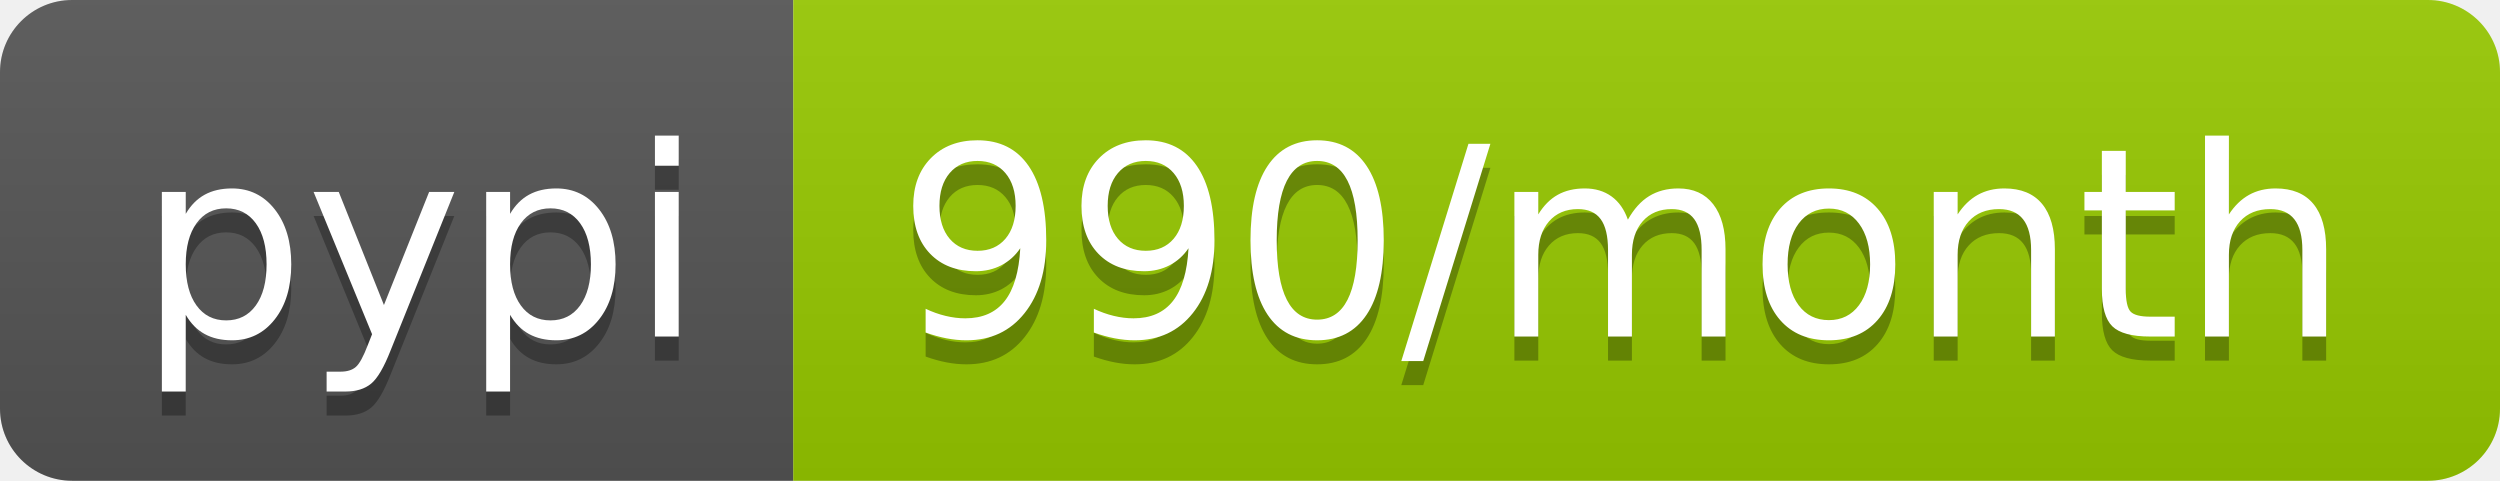
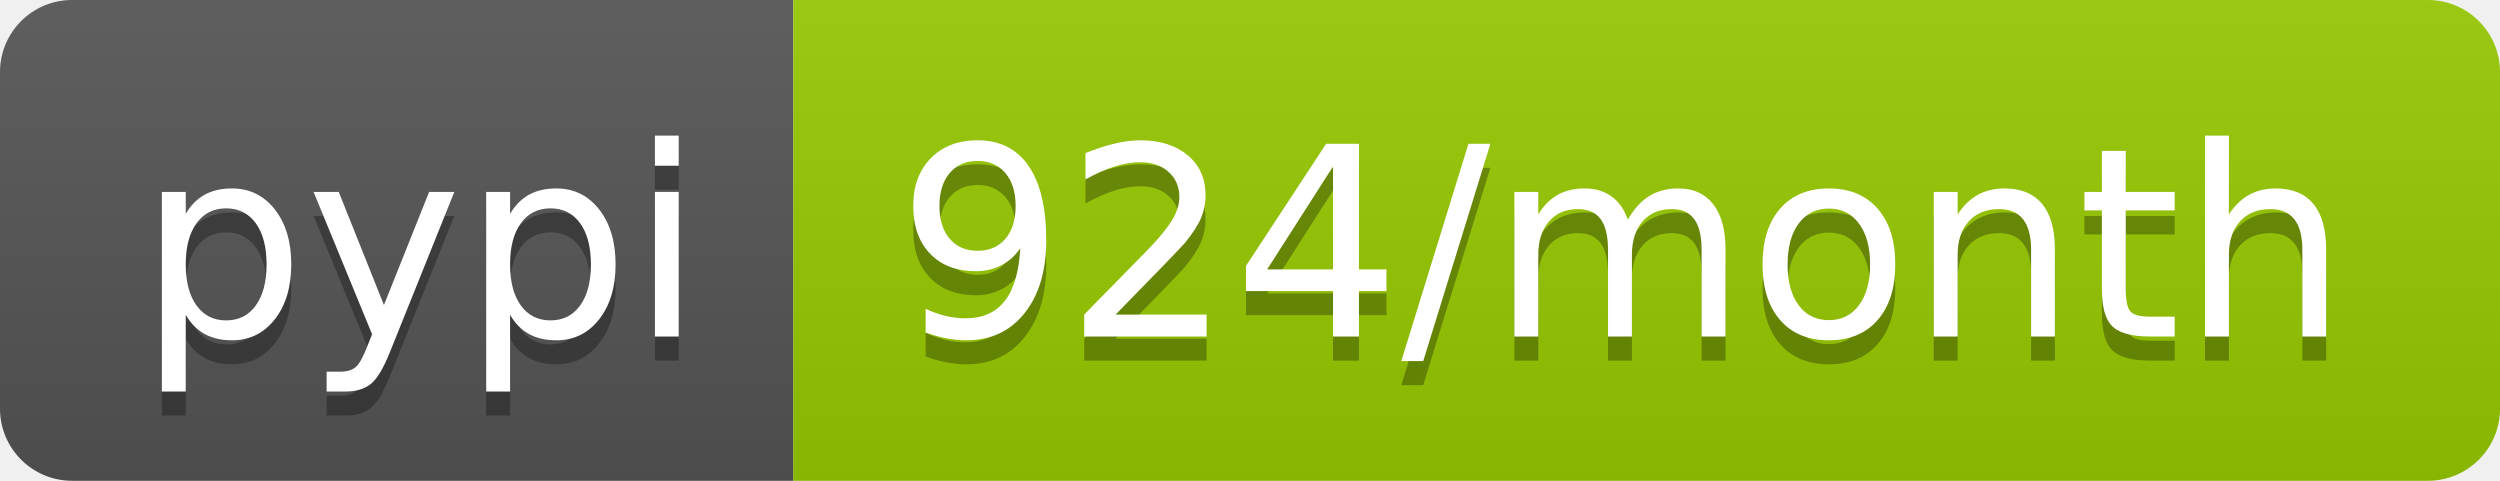
<svg xmlns="http://www.w3.org/2000/svg" width="104" height="20">
  <linearGradient id="b" x2="0" y2="100%">
    <stop offset="0" stop-color="#bbb" stop-opacity=".1" />
    <stop offset="1" stop-opacity=".1" />
  </linearGradient>
  <clipPath id="a">
    <rect width="104" height="20" rx="3" fill="#fff" />
  </clipPath>
  <g clip-path="url(#a)">
    <path fill="#555" d="M0 0h33v20H0z" />
    <path fill="#97ca00" d="M33 0h71v20H33z" />
    <path fill="url(#b)" d="M0 0h104v20H0z" />
  </g>
  <g fill="#fff" text-anchor="middle" font-family="DejaVu Sans,Verdana,Geneva,sans-serif" font-size="110">
    <text x="175" y="150" fill="#010101" fill-opacity=".3" transform="scale(.1)" textLength="230">pypi</text>
    <text x="175" y="140" transform="scale(.1)" textLength="230">pypi</text>
-     <text x="675" y="150" fill="#010101" fill-opacity=".3" transform="scale(.1)" textLength="610">990/month</text>
-     <text x="675" y="140" transform="scale(.1)" textLength="610">990/month</text>
+     <text x="675" y="150" fill="#010101" fill-opacity=".3" transform="scale(.1)" textLength="610">924/month</text>
+     <text x="675" y="140" transform="scale(.1)" textLength="610">924/month</text>
  </g>
</svg>
